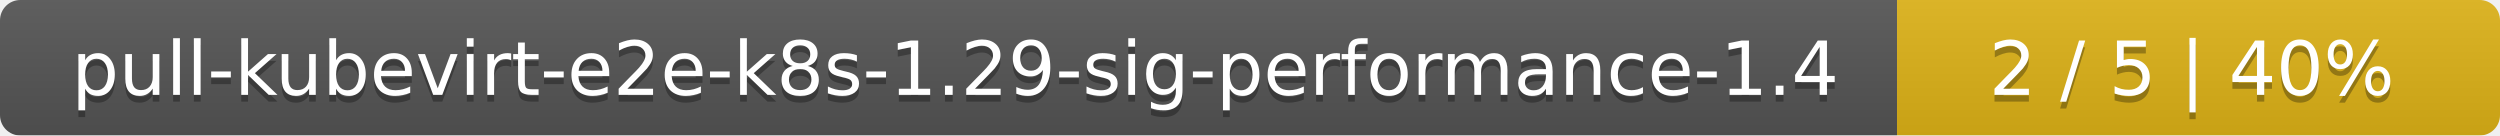
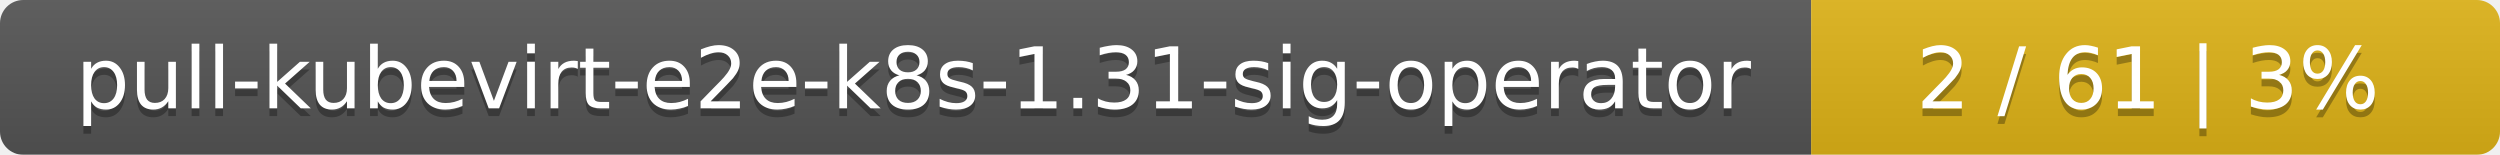
- <svg xmlns="http://www.w3.org/2000/svg" width="369" height="20">
+ <svg xmlns="http://www.w3.org/2000/svg" width="323" height="20">
  <linearGradient id="smooth" x2="0" y2="100%">
    <stop offset="0" stop-color="#bbb" stop-opacity=".1" />
    <stop offset="1" stop-opacity=".1" />
  </linearGradient>
  <mask id="round">
-     <rect width="369" height="20" rx="3" fill="#fff" />
+     <rect width="323" height="20" rx="3" fill="#fff" />
  </mask>
  <g mask="url(#round)">
-     <rect width="280" height="20" fill="#555" />
-     <rect x="280" width="89" height="20" fill="#dfb317" />
-     <rect width="369" height="20" fill="url(#smooth)" />
+     <rect width="234" height="20" fill="#555" />
+     <rect x="234" width="89" height="20" fill="#dfb317" />
+     <rect width="323" height="20" fill="url(#smooth)" />
  </g>
  <g fill="#fff" text-anchor="middle" font-family="DejaVu Sans,Verdana,Geneva,sans-serif" font-size="11">
-     <text x="141" y="15" fill="#010101" fill-opacity=".3">pull-kubevirt-e2e-k8s-1.29-sig-performance-1.4</text>
-     <text x="141" y="14">pull-kubevirt-e2e-k8s-1.29-sig-performance-1.4</text>
-     <text x="323.5" y="15" fill="#010101" fill-opacity=".3">2 / 5    |    40%</text>
-     <text x="323.5" y="14">2 / 5    |    40%</text>
+     <text x="118" y="15" fill="#010101" fill-opacity=".3">pull-kubevirt-e2e-k8s-1.31-sig-operator</text>
+     <text x="118" y="14">pull-kubevirt-e2e-k8s-1.31-sig-operator</text>
+     <text x="277.5" y="15" fill="#010101" fill-opacity=".3">2 / 61    |    3%</text>
+     <text x="277.5" y="14">2 / 61    |    3%</text>
  </g>
</svg>
